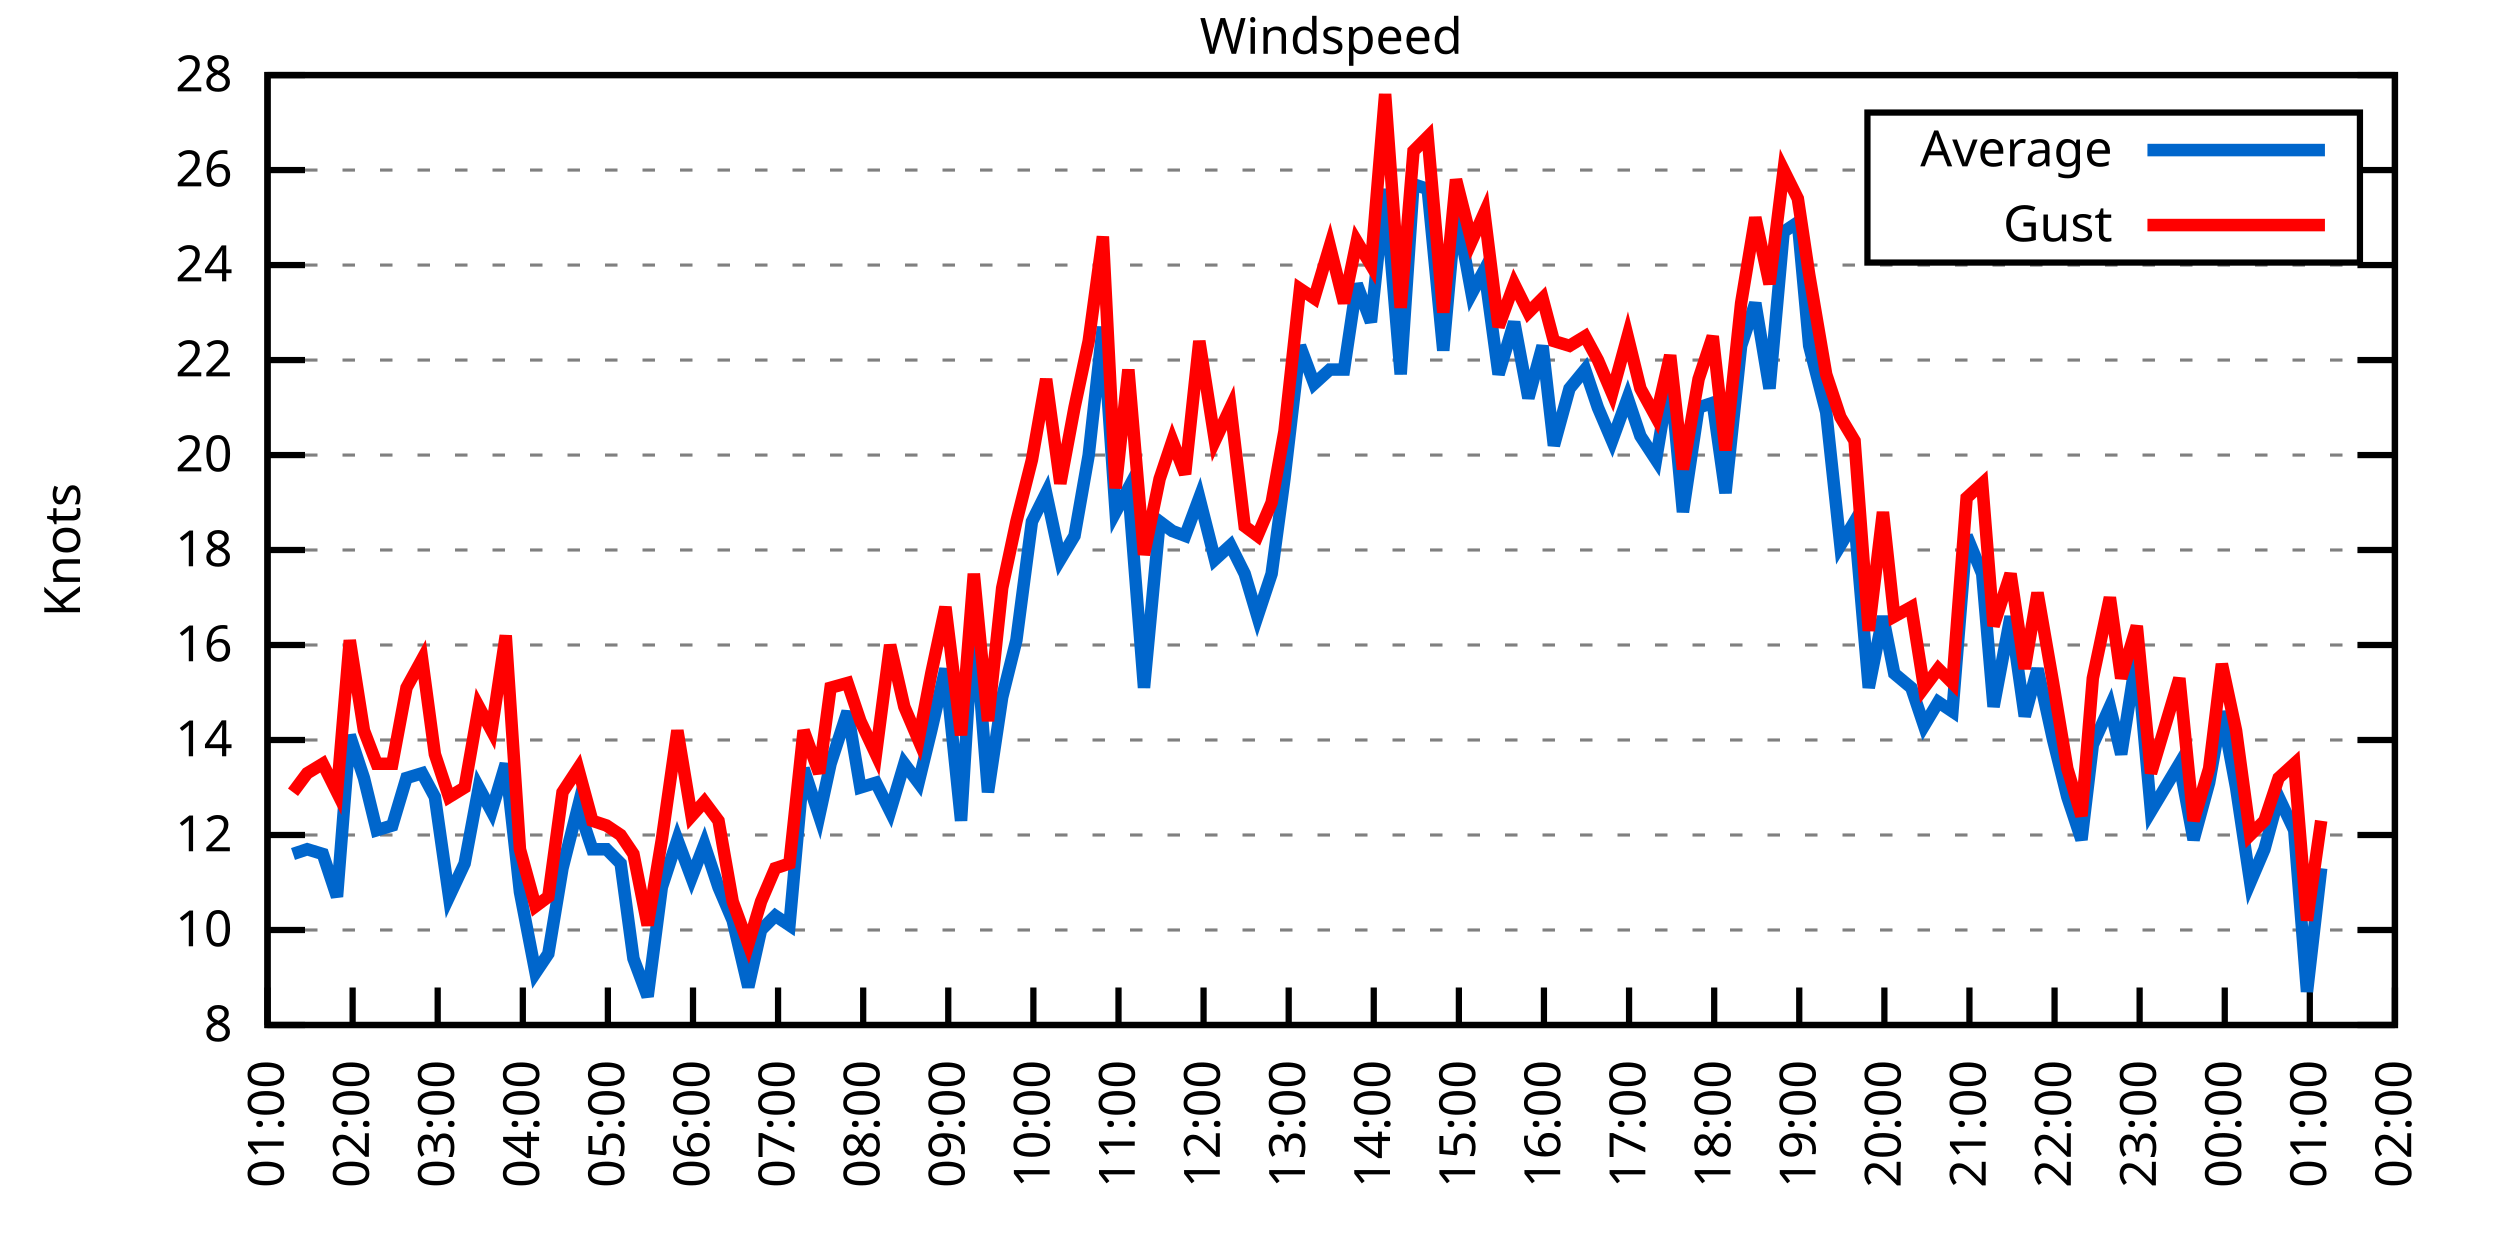
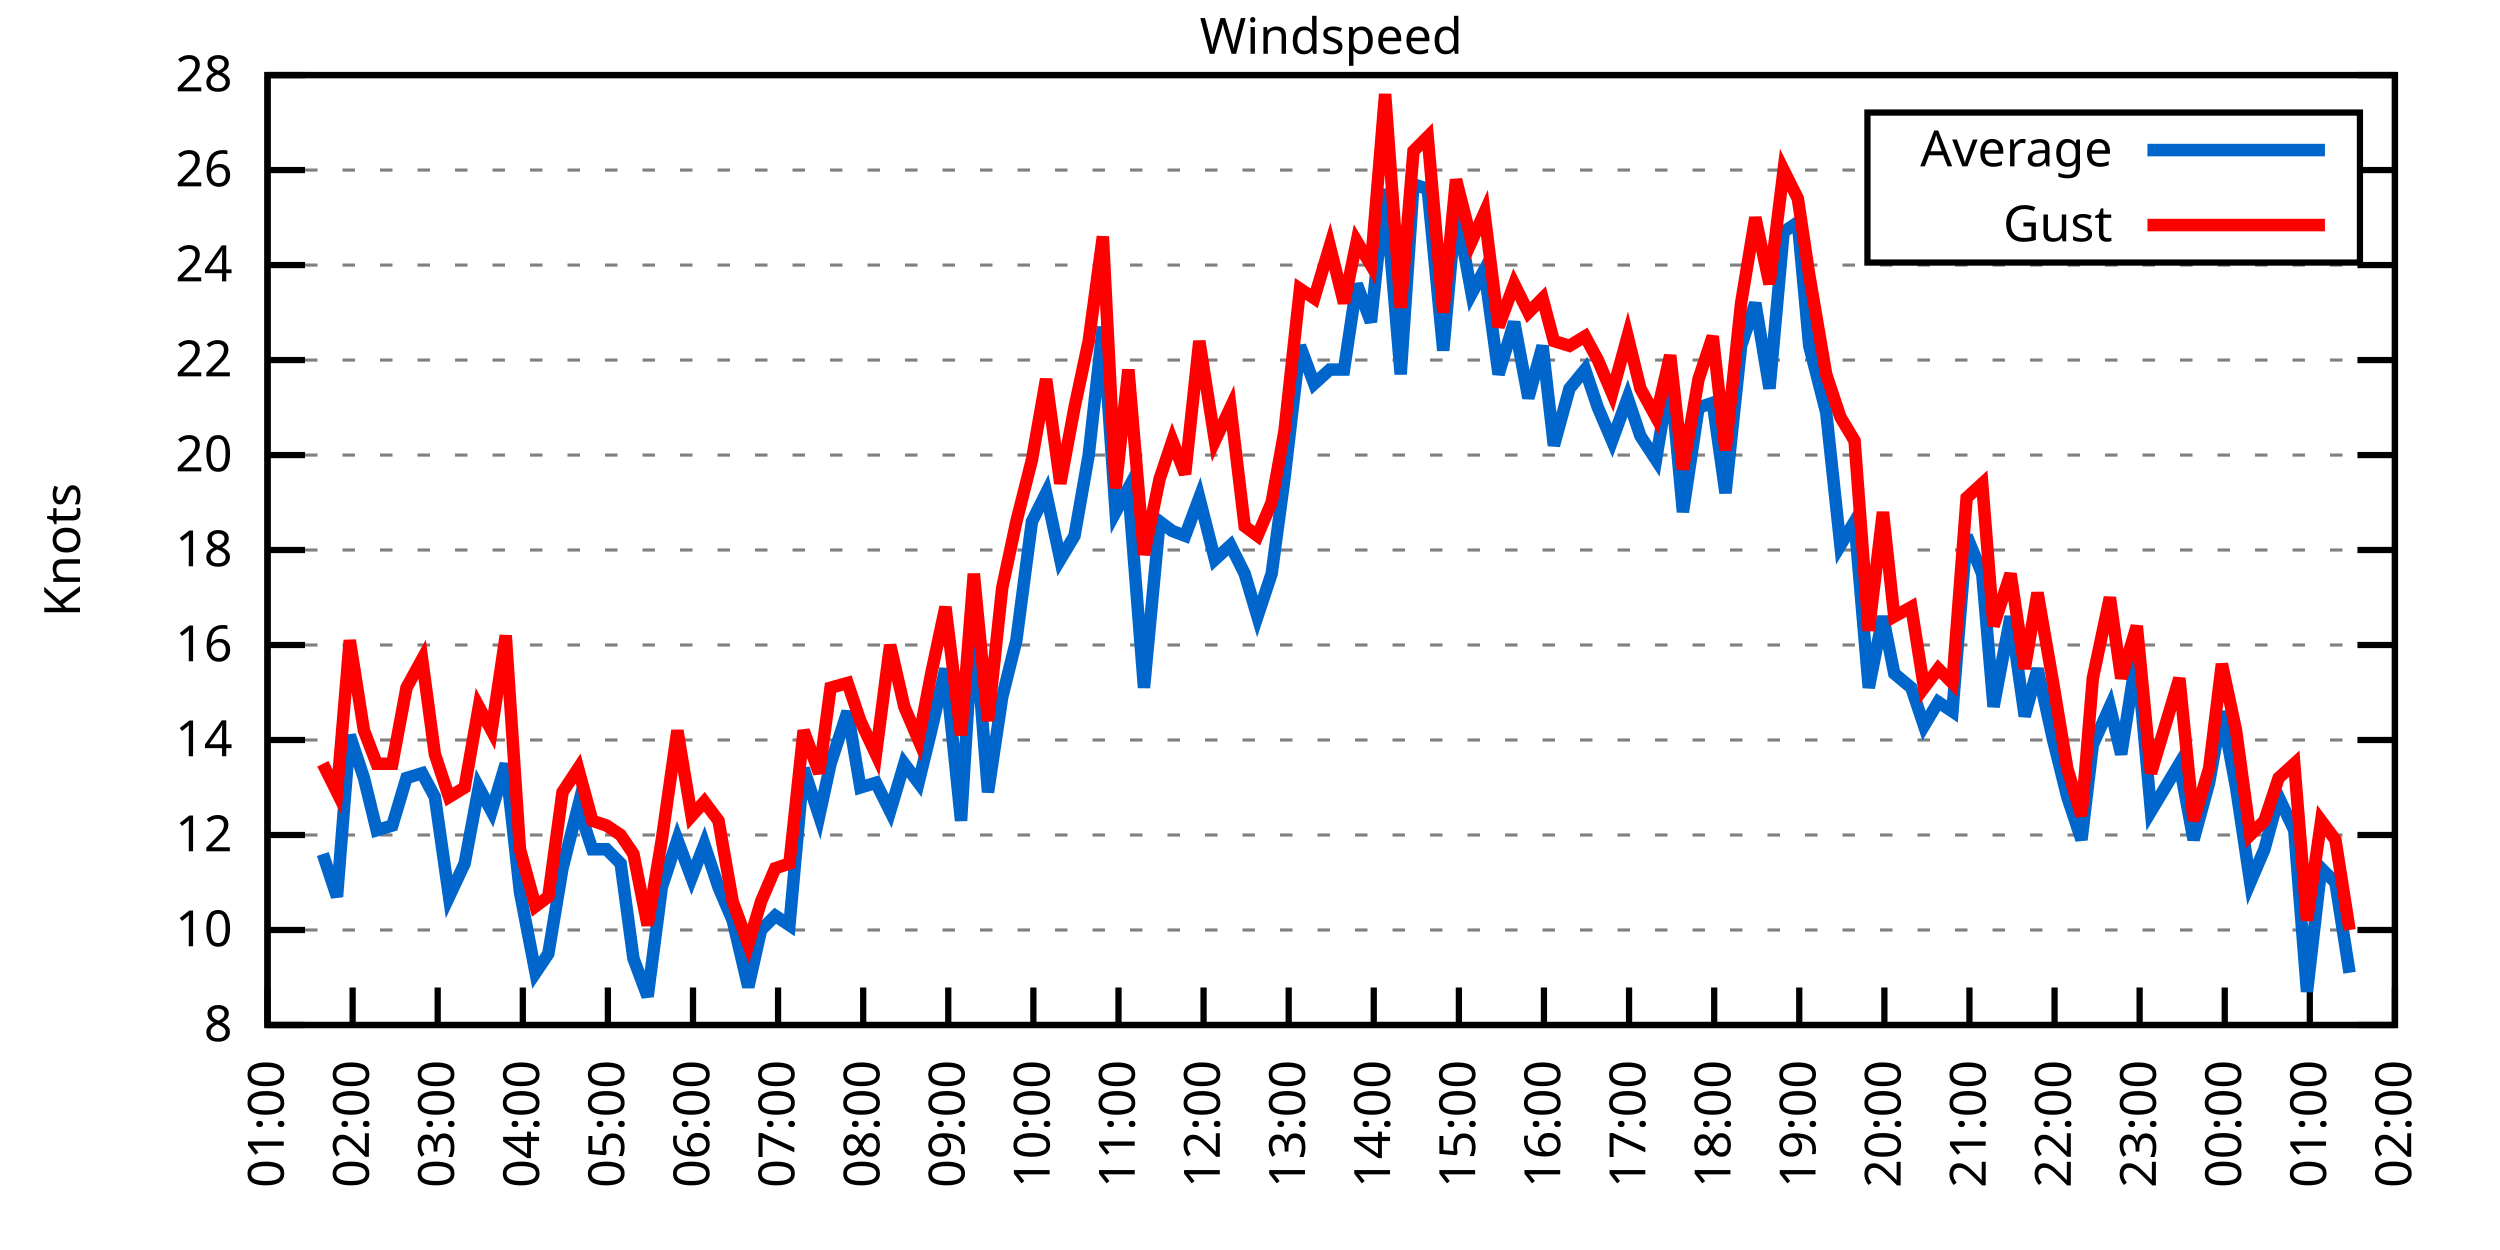
<svg xmlns="http://www.w3.org/2000/svg" xmlns:xlink="http://www.w3.org/1999/xlink" width="400" height="200" viewBox="0 0 400 200">
  <g id="gnuplot_canvas">
    <rect x="0" y="0" width="400" height="200" fill="none" />
    <defs>
      <circle id="gpDot" r="0.5" stroke-width="0.5" stroke="currentColor" />
      <path id="gpPt0" stroke-width="0.333" stroke="currentColor" d="M-1,0 h2 M0,-1 v2" />
      <path id="gpPt1" stroke-width="0.333" stroke="currentColor" d="M-1,-1 L1,1 M1,-1 L-1,1" />
      <path id="gpPt2" stroke-width="0.333" stroke="currentColor" d="M-1,0 L1,0 M0,-1 L0,1 M-1,-1 L1,1 M-1,1 L1,-1" />
      <rect id="gpPt3" stroke-width="0.333" stroke="currentColor" x="-1" y="-1" width="2" height="2" />
      <rect id="gpPt4" stroke-width="0.333" stroke="currentColor" fill="currentColor" x="-1" y="-1" width="2" height="2" />
      <circle id="gpPt5" stroke-width="0.333" stroke="currentColor" cx="0" cy="0" r="1" />
      <use xlink:href="#gpPt5" id="gpPt6" fill="currentColor" stroke="none" />
      <path id="gpPt7" stroke-width="0.333" stroke="currentColor" d="M0,-1.33 L-1.33,0.67 L1.33,0.67 z" />
      <use xlink:href="#gpPt7" id="gpPt8" fill="currentColor" stroke="none" />
      <use xlink:href="#gpPt7" id="gpPt9" stroke="currentColor" transform="rotate(180)" />
      <use xlink:href="#gpPt9" id="gpPt10" fill="currentColor" stroke="none" />
      <use xlink:href="#gpPt3" id="gpPt11" stroke="currentColor" transform="rotate(45)" />
      <use xlink:href="#gpPt11" id="gpPt12" fill="currentColor" stroke="none" />
      <path id="gpPt13" stroke-width="0.333" stroke="currentColor" d="M0,1.330 L1.265,0.411 L0.782,-1.067 L-0.782,-1.076 L-1.265,0.411 z" />
      <use xlink:href="#gpPt13" id="gpPt14" fill="currentColor" stroke="none" />
      <filter id="textbox" filterUnits="objectBoundingBox" x="0" y="0" height="1" width="1">
        <feFlood flood-color="white" flood-opacity="1" result="bgnd" />
        <feComposite in="SourceGraphic" in2="bgnd" operator="atop" />
      </filter>
      <filter id="greybox" filterUnits="objectBoundingBox" x="0" y="0" height="1" width="1">
        <feFlood flood-color="lightgrey" flood-opacity="1" result="grey" />
        <feComposite in="SourceGraphic" in2="grey" operator="atop" />
      </filter>
    </defs>
    <g fill="none" color="white" stroke="currentColor" stroke-width="1.00" stroke-linecap="butt" stroke-linejoin="miter">
</g>
    <g fill="none" color="black" stroke="currentColor" stroke-width="1.00" stroke-linecap="butt" stroke-linejoin="miter">
      <g stroke="none" shape-rendering="crispEdges">
        <polygon fill="rgb(255, 255, 255)" points="42.80,164.00 383.18,164.00 383.18,12.02 42.80,12.02 " />
      </g>
    </g>
    <g fill="none" color="black" stroke="currentColor" stroke-width="1.00" stroke-linecap="butt" stroke-linejoin="miter">
</g>
    <g fill="none" color="black" stroke="black" stroke-width="0.50" stroke-linecap="butt" stroke-linejoin="miter">
</g>
    <g fill="none" color="gray" stroke="currentColor" stroke-width="0.50" stroke-linecap="butt" stroke-linejoin="miter">
      <path stroke="gray" stroke-dasharray="2,4" class="gridline" d="M42.80,164.00 L383.19,164.00  " />
    </g>
    <g fill="none" color="gray" stroke="gray" stroke-width="1.00" stroke-linecap="butt" stroke-linejoin="miter">
</g>
    <g fill="none" color="black" stroke="currentColor" stroke-width="1.00" stroke-linecap="butt" stroke-linejoin="miter">
      <path stroke="black" d="M42.80,164.00 L48.80,164.00 M383.19,164.00 L377.19,164.00  " />
      <g transform="translate(37.20,166.60)" stroke="none" fill="black" font-family="Sans" font-size="8.00" text-anchor="end">
        <text>
          <tspan font-family="Sans"> 8</tspan>
        </text>
      </g>
    </g>
    <g fill="none" color="black" stroke="currentColor" stroke-width="1.00" stroke-linecap="butt" stroke-linejoin="miter">
</g>
    <g fill="none" color="black" stroke="black" stroke-width="0.50" stroke-linecap="butt" stroke-linejoin="miter">
</g>
    <g fill="none" color="gray" stroke="currentColor" stroke-width="0.50" stroke-linecap="butt" stroke-linejoin="miter">
      <path stroke="gray" stroke-dasharray="2,4" class="gridline" d="M42.80,148.80 L383.19,148.80  " />
    </g>
    <g fill="none" color="gray" stroke="gray" stroke-width="1.00" stroke-linecap="butt" stroke-linejoin="miter">
</g>
    <g fill="none" color="black" stroke="currentColor" stroke-width="1.00" stroke-linecap="butt" stroke-linejoin="miter">
      <path stroke="black" d="M42.80,148.80 L48.80,148.80 M383.19,148.80 L377.19,148.80  " />
      <g transform="translate(37.20,151.40)" stroke="none" fill="black" font-family="Sans" font-size="8.00" text-anchor="end">
        <text>
          <tspan font-family="Sans"> 10</tspan>
        </text>
      </g>
    </g>
    <g fill="none" color="black" stroke="currentColor" stroke-width="1.00" stroke-linecap="butt" stroke-linejoin="miter">
</g>
    <g fill="none" color="black" stroke="black" stroke-width="0.50" stroke-linecap="butt" stroke-linejoin="miter">
</g>
    <g fill="none" color="gray" stroke="currentColor" stroke-width="0.50" stroke-linecap="butt" stroke-linejoin="miter">
      <path stroke="gray" stroke-dasharray="2,4" class="gridline" d="M42.80,133.60 L383.19,133.60  " />
    </g>
    <g fill="none" color="gray" stroke="gray" stroke-width="1.00" stroke-linecap="butt" stroke-linejoin="miter">
</g>
    <g fill="none" color="black" stroke="currentColor" stroke-width="1.00" stroke-linecap="butt" stroke-linejoin="miter">
      <path stroke="black" d="M42.80,133.60 L48.80,133.60 M383.19,133.60 L377.19,133.60  " />
      <g transform="translate(37.20,136.20)" stroke="none" fill="black" font-family="Sans" font-size="8.00" text-anchor="end">
        <text>
          <tspan font-family="Sans"> 12</tspan>
        </text>
      </g>
    </g>
    <g fill="none" color="black" stroke="currentColor" stroke-width="1.00" stroke-linecap="butt" stroke-linejoin="miter">
</g>
    <g fill="none" color="black" stroke="black" stroke-width="0.50" stroke-linecap="butt" stroke-linejoin="miter">
</g>
    <g fill="none" color="gray" stroke="currentColor" stroke-width="0.50" stroke-linecap="butt" stroke-linejoin="miter">
      <path stroke="gray" stroke-dasharray="2,4" class="gridline" d="M42.80,118.40 L383.19,118.40  " />
    </g>
    <g fill="none" color="gray" stroke="gray" stroke-width="1.00" stroke-linecap="butt" stroke-linejoin="miter">
</g>
    <g fill="none" color="black" stroke="currentColor" stroke-width="1.00" stroke-linecap="butt" stroke-linejoin="miter">
      <path stroke="black" d="M42.80,118.40 L48.80,118.40 M383.19,118.40 L377.19,118.40  " />
      <g transform="translate(37.20,121.00)" stroke="none" fill="black" font-family="Sans" font-size="8.00" text-anchor="end">
        <text>
          <tspan font-family="Sans"> 14</tspan>
        </text>
      </g>
    </g>
    <g fill="none" color="black" stroke="currentColor" stroke-width="1.00" stroke-linecap="butt" stroke-linejoin="miter">
</g>
    <g fill="none" color="black" stroke="black" stroke-width="0.50" stroke-linecap="butt" stroke-linejoin="miter">
</g>
    <g fill="none" color="gray" stroke="currentColor" stroke-width="0.50" stroke-linecap="butt" stroke-linejoin="miter">
      <path stroke="gray" stroke-dasharray="2,4" class="gridline" d="M42.80,103.20 L383.19,103.20  " />
    </g>
    <g fill="none" color="gray" stroke="gray" stroke-width="1.00" stroke-linecap="butt" stroke-linejoin="miter">
</g>
    <g fill="none" color="black" stroke="currentColor" stroke-width="1.00" stroke-linecap="butt" stroke-linejoin="miter">
      <path stroke="black" d="M42.80,103.20 L48.80,103.20 M383.19,103.20 L377.19,103.20  " />
      <g transform="translate(37.20,105.80)" stroke="none" fill="black" font-family="Sans" font-size="8.00" text-anchor="end">
        <text>
          <tspan font-family="Sans"> 16</tspan>
        </text>
      </g>
    </g>
    <g fill="none" color="black" stroke="currentColor" stroke-width="1.00" stroke-linecap="butt" stroke-linejoin="miter">
</g>
    <g fill="none" color="black" stroke="black" stroke-width="0.50" stroke-linecap="butt" stroke-linejoin="miter">
</g>
    <g fill="none" color="gray" stroke="currentColor" stroke-width="0.50" stroke-linecap="butt" stroke-linejoin="miter">
      <path stroke="gray" stroke-dasharray="2,4" class="gridline" d="M42.80,88.00 L383.19,88.00  " />
    </g>
    <g fill="none" color="gray" stroke="gray" stroke-width="1.00" stroke-linecap="butt" stroke-linejoin="miter">
</g>
    <g fill="none" color="black" stroke="currentColor" stroke-width="1.00" stroke-linecap="butt" stroke-linejoin="miter">
      <path stroke="black" d="M42.80,88.00 L48.80,88.00 M383.19,88.00 L377.19,88.00  " />
      <g transform="translate(37.20,90.60)" stroke="none" fill="black" font-family="Sans" font-size="8.00" text-anchor="end">
        <text>
          <tspan font-family="Sans"> 18</tspan>
        </text>
      </g>
    </g>
    <g fill="none" color="black" stroke="currentColor" stroke-width="1.00" stroke-linecap="butt" stroke-linejoin="miter">
</g>
    <g fill="none" color="black" stroke="black" stroke-width="0.50" stroke-linecap="butt" stroke-linejoin="miter">
</g>
    <g fill="none" color="gray" stroke="currentColor" stroke-width="0.50" stroke-linecap="butt" stroke-linejoin="miter">
      <path stroke="gray" stroke-dasharray="2,4" class="gridline" d="M42.80,72.81 L383.19,72.81  " />
    </g>
    <g fill="none" color="gray" stroke="gray" stroke-width="1.00" stroke-linecap="butt" stroke-linejoin="miter">
</g>
    <g fill="none" color="black" stroke="currentColor" stroke-width="1.00" stroke-linecap="butt" stroke-linejoin="miter">
      <path stroke="black" d="M42.80,72.81 L48.80,72.81 M383.19,72.81 L377.19,72.81  " />
      <g transform="translate(37.20,75.41)" stroke="none" fill="black" font-family="Sans" font-size="8.00" text-anchor="end">
        <text>
          <tspan font-family="Sans"> 20</tspan>
        </text>
      </g>
    </g>
    <g fill="none" color="black" stroke="currentColor" stroke-width="1.00" stroke-linecap="butt" stroke-linejoin="miter">
</g>
    <g fill="none" color="black" stroke="black" stroke-width="0.50" stroke-linecap="butt" stroke-linejoin="miter">
</g>
    <g fill="none" color="gray" stroke="currentColor" stroke-width="0.50" stroke-linecap="butt" stroke-linejoin="miter">
      <path stroke="gray" stroke-dasharray="2,4" class="gridline" d="M42.80,57.61 L383.19,57.61  " />
    </g>
    <g fill="none" color="gray" stroke="gray" stroke-width="1.00" stroke-linecap="butt" stroke-linejoin="miter">
</g>
    <g fill="none" color="black" stroke="currentColor" stroke-width="1.00" stroke-linecap="butt" stroke-linejoin="miter">
      <path stroke="black" d="M42.80,57.61 L48.80,57.61 M383.19,57.61 L377.19,57.61  " />
      <g transform="translate(37.20,60.21)" stroke="none" fill="black" font-family="Sans" font-size="8.00" text-anchor="end">
        <text>
          <tspan font-family="Sans"> 22</tspan>
        </text>
      </g>
    </g>
    <g fill="none" color="black" stroke="currentColor" stroke-width="1.00" stroke-linecap="butt" stroke-linejoin="miter">
</g>
    <g fill="none" color="black" stroke="black" stroke-width="0.50" stroke-linecap="butt" stroke-linejoin="miter">
</g>
    <g fill="none" color="gray" stroke="currentColor" stroke-width="0.50" stroke-linecap="butt" stroke-linejoin="miter">
      <path stroke="gray" stroke-dasharray="2,4" class="gridline" d="M42.80,42.41 L383.19,42.41  " />
    </g>
    <g fill="none" color="gray" stroke="gray" stroke-width="1.00" stroke-linecap="butt" stroke-linejoin="miter">
</g>
    <g fill="none" color="black" stroke="currentColor" stroke-width="1.00" stroke-linecap="butt" stroke-linejoin="miter">
      <path stroke="black" d="M42.80,42.41 L48.80,42.41 M383.19,42.41 L377.19,42.41  " />
      <g transform="translate(37.20,45.01)" stroke="none" fill="black" font-family="Sans" font-size="8.00" text-anchor="end">
        <text>
          <tspan font-family="Sans"> 24</tspan>
        </text>
      </g>
    </g>
    <g fill="none" color="black" stroke="currentColor" stroke-width="1.00" stroke-linecap="butt" stroke-linejoin="miter">
</g>
    <g fill="none" color="black" stroke="black" stroke-width="0.50" stroke-linecap="butt" stroke-linejoin="miter">
</g>
    <g fill="none" color="gray" stroke="currentColor" stroke-width="0.50" stroke-linecap="butt" stroke-linejoin="miter">
      <path stroke="gray" stroke-dasharray="2,4" class="gridline" d="M42.80,27.21 L298.79,27.21 M377.59,27.21 L383.19,27.21  " />
    </g>
    <g fill="none" color="gray" stroke="gray" stroke-width="1.00" stroke-linecap="butt" stroke-linejoin="miter">
</g>
    <g fill="none" color="black" stroke="currentColor" stroke-width="1.00" stroke-linecap="butt" stroke-linejoin="miter">
      <path stroke="black" d="M42.80,27.21 L48.80,27.21 M383.19,27.21 L377.19,27.21  " />
      <g transform="translate(37.20,29.81)" stroke="none" fill="black" font-family="Sans" font-size="8.00" text-anchor="end">
        <text>
          <tspan font-family="Sans"> 26</tspan>
        </text>
      </g>
    </g>
    <g fill="none" color="black" stroke="currentColor" stroke-width="1.00" stroke-linecap="butt" stroke-linejoin="miter">
</g>
    <g fill="none" color="black" stroke="black" stroke-width="0.50" stroke-linecap="butt" stroke-linejoin="miter">
</g>
    <g fill="none" color="gray" stroke="currentColor" stroke-width="0.50" stroke-linecap="butt" stroke-linejoin="miter">
      <path stroke="gray" stroke-dasharray="2,4" class="gridline" d="M42.80,12.01 L383.19,12.01  " />
    </g>
    <g fill="none" color="gray" stroke="gray" stroke-width="1.00" stroke-linecap="butt" stroke-linejoin="miter">
</g>
    <g fill="none" color="black" stroke="currentColor" stroke-width="1.00" stroke-linecap="butt" stroke-linejoin="miter">
      <path stroke="black" d="M42.80,12.01 L48.80,12.01 M383.19,12.01 L377.19,12.01  " />
      <g transform="translate(37.20,14.61)" stroke="none" fill="black" font-family="Sans" font-size="8.00" text-anchor="end">
        <text>
          <tspan font-family="Sans"> 28</tspan>
        </text>
      </g>
    </g>
    <g fill="none" color="black" stroke="currentColor" stroke-width="1.00" stroke-linecap="butt" stroke-linejoin="miter">
      <path stroke="black" d="M42.80,164.00 L42.80,158.00  " />
      <g transform="translate(45.40,169.60) rotate(270.00)" stroke="none" fill="black" font-family="Sans" font-size="8.00" text-anchor="end">
        <text>
          <tspan font-family="Sans">01:00</tspan>
        </text>
      </g>
    </g>
    <g fill="none" color="black" stroke="currentColor" stroke-width="1.00" stroke-linecap="butt" stroke-linejoin="miter">
      <path stroke="black" d="M56.42,164.00 L56.42,158.00  " />
      <g transform="translate(59.02,169.60) rotate(270.00)" stroke="none" fill="black" font-family="Sans" font-size="8.00" text-anchor="end">
        <text>
          <tspan font-family="Sans">02:00</tspan>
        </text>
      </g>
    </g>
    <g fill="none" color="black" stroke="currentColor" stroke-width="1.00" stroke-linecap="butt" stroke-linejoin="miter">
      <path stroke="black" d="M70.03,164.00 L70.03,158.00  " />
      <g transform="translate(72.63,169.60) rotate(270.00)" stroke="none" fill="black" font-family="Sans" font-size="8.00" text-anchor="end">
        <text>
          <tspan font-family="Sans">03:00</tspan>
        </text>
      </g>
    </g>
    <g fill="none" color="black" stroke="currentColor" stroke-width="1.00" stroke-linecap="butt" stroke-linejoin="miter">
      <path stroke="black" d="M83.65,164.00 L83.65,158.00  " />
      <g transform="translate(86.25,169.60) rotate(270.00)" stroke="none" fill="black" font-family="Sans" font-size="8.00" text-anchor="end">
        <text>
          <tspan font-family="Sans">04:00</tspan>
        </text>
      </g>
    </g>
    <g fill="none" color="black" stroke="currentColor" stroke-width="1.00" stroke-linecap="butt" stroke-linejoin="miter">
      <path stroke="black" d="M97.26,164.00 L97.26,158.00  " />
      <g transform="translate(99.86,169.60) rotate(270.00)" stroke="none" fill="black" font-family="Sans" font-size="8.00" text-anchor="end">
        <text>
          <tspan font-family="Sans">05:00</tspan>
        </text>
      </g>
    </g>
    <g fill="none" color="black" stroke="currentColor" stroke-width="1.00" stroke-linecap="butt" stroke-linejoin="miter">
      <path stroke="black" d="M110.88,164.00 L110.88,158.00  " />
      <g transform="translate(113.48,169.60) rotate(270.00)" stroke="none" fill="black" font-family="Sans" font-size="8.00" text-anchor="end">
        <text>
          <tspan font-family="Sans">06:00</tspan>
        </text>
      </g>
    </g>
    <g fill="none" color="black" stroke="currentColor" stroke-width="1.00" stroke-linecap="butt" stroke-linejoin="miter">
      <path stroke="black" d="M124.49,164.00 L124.49,158.00  " />
      <g transform="translate(127.09,169.60) rotate(270.00)" stroke="none" fill="black" font-family="Sans" font-size="8.00" text-anchor="end">
        <text>
          <tspan font-family="Sans">07:00</tspan>
        </text>
      </g>
    </g>
    <g fill="none" color="black" stroke="currentColor" stroke-width="1.00" stroke-linecap="butt" stroke-linejoin="miter">
      <path stroke="black" d="M138.11,164.00 L138.11,158.00  " />
      <g transform="translate(140.71,169.60) rotate(270.00)" stroke="none" fill="black" font-family="Sans" font-size="8.00" text-anchor="end">
        <text>
          <tspan font-family="Sans">08:00</tspan>
        </text>
      </g>
    </g>
    <g fill="none" color="black" stroke="currentColor" stroke-width="1.00" stroke-linecap="butt" stroke-linejoin="miter">
      <path stroke="black" d="M151.72,164.00 L151.72,158.00  " />
      <g transform="translate(154.32,169.60) rotate(270.00)" stroke="none" fill="black" font-family="Sans" font-size="8.00" text-anchor="end">
        <text>
          <tspan font-family="Sans">09:00</tspan>
        </text>
      </g>
    </g>
    <g fill="none" color="black" stroke="currentColor" stroke-width="1.00" stroke-linecap="butt" stroke-linejoin="miter">
      <path stroke="black" d="M165.34,164.00 L165.34,158.00  " />
      <g transform="translate(167.94,169.60) rotate(270.00)" stroke="none" fill="black" font-family="Sans" font-size="8.00" text-anchor="end">
        <text>
          <tspan font-family="Sans">10:00</tspan>
        </text>
      </g>
    </g>
    <g fill="none" color="black" stroke="currentColor" stroke-width="1.00" stroke-linecap="butt" stroke-linejoin="miter">
      <path stroke="black" d="M178.96,164.00 L178.96,158.00  " />
      <g transform="translate(181.56,169.60) rotate(270.00)" stroke="none" fill="black" font-family="Sans" font-size="8.00" text-anchor="end">
        <text>
          <tspan font-family="Sans">11:00</tspan>
        </text>
      </g>
    </g>
    <g fill="none" color="black" stroke="currentColor" stroke-width="1.00" stroke-linecap="butt" stroke-linejoin="miter">
      <path stroke="black" d="M192.57,164.00 L192.57,158.00  " />
      <g transform="translate(195.17,169.60) rotate(270.00)" stroke="none" fill="black" font-family="Sans" font-size="8.00" text-anchor="end">
        <text>
          <tspan font-family="Sans">12:00</tspan>
        </text>
      </g>
    </g>
    <g fill="none" color="black" stroke="currentColor" stroke-width="1.00" stroke-linecap="butt" stroke-linejoin="miter">
      <path stroke="black" d="M206.19,164.00 L206.19,158.00  " />
      <g transform="translate(208.79,169.60) rotate(270.00)" stroke="none" fill="black" font-family="Sans" font-size="8.00" text-anchor="end">
        <text>
          <tspan font-family="Sans">13:00</tspan>
        </text>
      </g>
    </g>
    <g fill="none" color="black" stroke="currentColor" stroke-width="1.00" stroke-linecap="butt" stroke-linejoin="miter">
      <path stroke="black" d="M219.80,164.00 L219.80,158.00  " />
      <g transform="translate(222.40,169.60) rotate(270.00)" stroke="none" fill="black" font-family="Sans" font-size="8.00" text-anchor="end">
        <text>
          <tspan font-family="Sans">14:00</tspan>
        </text>
      </g>
    </g>
    <g fill="none" color="black" stroke="currentColor" stroke-width="1.00" stroke-linecap="butt" stroke-linejoin="miter">
      <path stroke="black" d="M233.42,164.00 L233.42,158.00  " />
      <g transform="translate(236.02,169.60) rotate(270.00)" stroke="none" fill="black" font-family="Sans" font-size="8.00" text-anchor="end">
        <text>
          <tspan font-family="Sans">15:00</tspan>
        </text>
      </g>
    </g>
    <g fill="none" color="black" stroke="currentColor" stroke-width="1.00" stroke-linecap="butt" stroke-linejoin="miter">
      <path stroke="black" d="M247.03,164.00 L247.03,158.00  " />
      <g transform="translate(249.63,169.60) rotate(270.00)" stroke="none" fill="black" font-family="Sans" font-size="8.00" text-anchor="end">
        <text>
          <tspan font-family="Sans">16:00</tspan>
        </text>
      </g>
    </g>
    <g fill="none" color="black" stroke="currentColor" stroke-width="1.00" stroke-linecap="butt" stroke-linejoin="miter">
      <path stroke="black" d="M260.65,164.00 L260.65,158.00  " />
      <g transform="translate(263.25,169.60) rotate(270.00)" stroke="none" fill="black" font-family="Sans" font-size="8.00" text-anchor="end">
        <text>
          <tspan font-family="Sans">17:00</tspan>
        </text>
      </g>
    </g>
    <g fill="none" color="black" stroke="currentColor" stroke-width="1.00" stroke-linecap="butt" stroke-linejoin="miter">
      <path stroke="black" d="M274.27,164.00 L274.27,158.00  " />
      <g transform="translate(276.87,169.60) rotate(270.00)" stroke="none" fill="black" font-family="Sans" font-size="8.00" text-anchor="end">
        <text>
          <tspan font-family="Sans">18:00</tspan>
        </text>
      </g>
    </g>
    <g fill="none" color="black" stroke="currentColor" stroke-width="1.00" stroke-linecap="butt" stroke-linejoin="miter">
      <path stroke="black" d="M287.88,164.00 L287.88,158.00  " />
      <g transform="translate(290.48,169.60) rotate(270.00)" stroke="none" fill="black" font-family="Sans" font-size="8.00" text-anchor="end">
        <text>
          <tspan font-family="Sans">19:00</tspan>
        </text>
      </g>
    </g>
    <g fill="none" color="black" stroke="currentColor" stroke-width="1.00" stroke-linecap="butt" stroke-linejoin="miter">
      <path stroke="black" d="M301.50,164.00 L301.50,158.00  " />
      <g transform="translate(304.10,169.60) rotate(270.00)" stroke="none" fill="black" font-family="Sans" font-size="8.00" text-anchor="end">
        <text>
          <tspan font-family="Sans">20:00</tspan>
        </text>
      </g>
    </g>
    <g fill="none" color="black" stroke="currentColor" stroke-width="1.00" stroke-linecap="butt" stroke-linejoin="miter">
      <path stroke="black" d="M315.11,164.00 L315.11,158.00  " />
      <g transform="translate(317.71,169.60) rotate(270.00)" stroke="none" fill="black" font-family="Sans" font-size="8.00" text-anchor="end">
        <text>
          <tspan font-family="Sans">21:00</tspan>
        </text>
      </g>
    </g>
    <g fill="none" color="black" stroke="currentColor" stroke-width="1.00" stroke-linecap="butt" stroke-linejoin="miter">
      <path stroke="black" d="M328.73,164.00 L328.73,158.00  " />
      <g transform="translate(331.33,169.60) rotate(270.00)" stroke="none" fill="black" font-family="Sans" font-size="8.00" text-anchor="end">
        <text>
          <tspan font-family="Sans">22:00</tspan>
        </text>
      </g>
    </g>
    <g fill="none" color="black" stroke="currentColor" stroke-width="1.00" stroke-linecap="butt" stroke-linejoin="miter">
      <path stroke="black" d="M342.34,164.00 L342.34,158.00  " />
      <g transform="translate(344.94,169.60) rotate(270.00)" stroke="none" fill="black" font-family="Sans" font-size="8.00" text-anchor="end">
        <text>
          <tspan font-family="Sans">23:00</tspan>
        </text>
      </g>
    </g>
    <g fill="none" color="black" stroke="currentColor" stroke-width="1.00" stroke-linecap="butt" stroke-linejoin="miter">
      <path stroke="black" d="M355.96,164.00 L355.96,158.00  " />
      <g transform="translate(358.56,169.60) rotate(270.00)" stroke="none" fill="black" font-family="Sans" font-size="8.00" text-anchor="end">
        <text>
          <tspan font-family="Sans">00:00</tspan>
        </text>
      </g>
    </g>
    <g fill="none" color="black" stroke="currentColor" stroke-width="1.00" stroke-linecap="butt" stroke-linejoin="miter">
      <path stroke="black" d="M369.57,164.00 L369.57,158.00  " />
      <g transform="translate(372.17,169.60) rotate(270.00)" stroke="none" fill="black" font-family="Sans" font-size="8.00" text-anchor="end">
        <text>
          <tspan font-family="Sans">01:00</tspan>
        </text>
      </g>
    </g>
    <g fill="none" color="black" stroke="currentColor" stroke-width="1.00" stroke-linecap="butt" stroke-linejoin="miter">
      <path stroke="black" d="M383.19,164.00 L383.19,158.00  " />
      <g transform="translate(385.79,169.60) rotate(270.00)" stroke="none" fill="black" font-family="Sans" font-size="8.00" text-anchor="end">
        <text>
          <tspan font-family="Sans">02:00</tspan>
        </text>
      </g>
    </g>
    <g fill="none" color="black" stroke="currentColor" stroke-width="1.00" stroke-linecap="butt" stroke-linejoin="miter">
</g>
    <g fill="none" color="black" stroke="currentColor" stroke-width="1.00" stroke-linecap="butt" stroke-linejoin="miter">
      <path stroke="black" d="M42.80,12.01 L42.80,164.00 L383.19,164.00 L383.19,12.01 L42.80,12.01 Z  " />
    </g>
    <g fill="none" color="black" stroke="currentColor" stroke-width="1.00" stroke-linecap="butt" stroke-linejoin="miter">
</g>
    <g fill="none" color="black" stroke="currentColor" stroke-width="1.00" stroke-linecap="butt" stroke-linejoin="miter">
      <path stroke="black" d="M298.79,42.01 L298.79,18.01 L377.59,18.01 L377.59,42.01 L298.79,42.01 Z  " />
    </g>
    <g id="Windspeed_plot_1">
      <g fill="none" color="white" stroke="black" stroke-width="2.00" stroke-linecap="butt" stroke-linejoin="miter">
</g>
      <g fill="none" color="black" stroke="currentColor" stroke-width="2.00" stroke-linecap="butt" stroke-linejoin="miter">
        <g transform="translate(337.99,26.61)" stroke="none" fill="black" font-family="Sans" font-size="8.00" text-anchor="end">
          <text>
            <tspan font-family="Sans">Average</tspan>
          </text>
        </g>
      </g>
      <g fill="none" color="black" stroke="currentColor" stroke-width="2.00" stroke-linecap="butt" stroke-linejoin="miter">
-         <path stroke="rgb(  0, 102, 204)" d="M343.59,24.01 L371.99,24.01 M46.88,136.64 L49.15,135.88 L51.65,136.64 L53.92,143.48 L55.96,117.64 L58.23,124.48   L60.27,132.84 L62.77,132.08 L65.04,124.48 L67.54,123.72 L69.58,127.52 L71.85,143.48 L74.34,138.16 L76.61,126.00   L78.65,129.80 L80.92,122.20 L83.19,142.72 L85.69,155.64 L87.73,152.60 L90.00,138.92 L92.50,129.04 L94.77,135.88   L97.04,135.88 L99.30,138.16 L101.35,153.36 L103.62,159.44 L105.89,141.96 L108.38,134.36 L110.65,140.44 L112.69,135.12   L114.96,141.96 L117.23,147.28 L119.73,157.92 L121.77,148.80 L124.04,146.52 L126.31,148.04 L128.58,122.96 L131.07,130.56   L132.89,122.20 L135.61,113.84 L137.66,126.00 L140.15,125.24 L142.42,129.80 L144.69,122.20 L146.96,125.24 L149.00,116.88   L151.27,107.00 L153.77,131.32 L155.81,97.88 L158.08,126.76 L160.35,111.56 L162.62,102.44 L165.11,83.45 L167.38,78.89   L169.65,89.52 L171.92,85.73 L174.19,72.81 L176.46,52.29 L178.50,81.93 L180.54,78.13 L183.04,110.04 L185.54,83.45   L187.58,84.97 L189.62,85.73 L191.89,79.65 L194.39,89.52 L196.88,87.25 L199.15,91.80 L201.19,98.64 L203.46,91.80   L205.51,76.61 L208.00,55.33 L210.27,61.41 L212.77,59.13 L215.04,59.13 L217.08,45.45 L219.35,51.53 L221.62,30.25   L224.11,59.89 L226.16,29.49 L228.43,30.25 L230.92,56.09 L232.96,33.29 L235.46,46.97 L237.50,43.17 L239.77,59.89   L242.27,51.53 L244.54,63.69 L246.81,55.33 L248.62,71.29 L251.12,62.17 L253.61,59.13 L255.66,65.21 L257.93,70.53   L260.42,63.69 L262.47,69.77 L264.96,73.57 L267.23,59.89 L269.27,81.93 L271.77,65.21 L274.04,64.45 L276.08,78.89   L278.58,55.33 L280.85,48.49 L283.12,62.17 L285.38,37.09 L287.65,35.57 L289.47,55.33 L292.19,65.97 L294.46,87.25   L296.73,83.45 L299.00,110.04 L301.27,98.64 L303.08,107.76 L305.81,110.04 L307.85,116.12 L310.12,112.32 L312.39,113.84   L314.66,85.73 L317.15,91.80 L318.97,113.08 L321.69,98.64 L323.96,114.60 L326.00,107.00 L328.50,118.40 L330.77,127.52   L333.04,134.36 L334.85,119.16 L337.58,113.08 L339.39,120.68 L341.89,104.72 L344.16,129.80 L348.70,122.20 L350.97,134.36   L353.46,125.24 L355.50,113.84 L357.77,126.00 L360.04,141.20 L362.31,135.88 L364.58,127.52 L367.08,132.84 L369.12,158.68   L371.39,138.92  " />
+         <path stroke="rgb(  0, 102, 204)" d="M343.59,24.01 L371.99,24.01 M51.65,136.64 L53.92,143.48 L55.96,117.64 L58.23,124.48 L60.27,132.84 L62.77,132.08   L65.04,124.48 L67.54,123.72 L69.58,127.52 L71.85,143.48 L74.34,138.16 L76.61,126.00 L78.65,129.80 L80.92,122.20   L83.19,142.72 L85.69,155.64 L87.73,152.60 L90.00,138.92 L92.50,129.04 L94.77,135.88 L97.04,135.88 L99.30,138.16   L101.35,153.36 L103.62,159.44 L105.89,141.96 L108.38,134.36 L110.65,140.44 L112.69,135.12 L114.96,141.96 L117.23,147.28   L119.73,157.92 L121.77,148.80 L124.04,146.52 L126.31,148.04 L128.58,122.96 L131.07,130.56 L132.89,122.20 L135.61,113.84   L137.66,126.00 L140.15,125.24 L142.42,129.80 L144.69,122.20 L146.96,125.24 L149.00,116.88 L151.27,107.00 L153.77,131.32   L155.81,97.88 L158.08,126.76 L160.35,111.56 L162.62,102.44 L165.11,83.45 L167.38,78.89 L169.65,89.52 L171.92,85.73   L174.19,72.81 L176.46,52.29 L178.50,81.93 L180.54,78.13 L183.04,110.04 L185.54,83.45 L187.58,84.97 L189.62,85.73   L191.89,79.65 L194.39,89.52 L196.88,87.25 L199.15,91.80 L201.19,98.64 L203.46,91.80 L205.51,76.61 L208.00,55.33   L210.27,61.41 L212.77,59.13 L215.04,59.13 L217.08,45.45 L219.35,51.53 L221.62,30.25 L224.11,59.89 L226.16,29.49   L228.43,30.25 L230.92,56.09 L232.96,33.29 L235.46,46.97 L237.50,43.17 L239.77,59.89 L242.27,51.53 L244.54,63.69   L246.81,55.33 L248.62,71.29 L251.12,62.17 L253.61,59.13 L255.66,65.21 L257.93,70.53 L260.42,63.69 L262.47,69.77   L264.96,73.57 L267.23,59.89 L269.27,81.93 L271.77,65.21 L274.04,64.45 L276.08,78.89 L278.58,55.33 L280.85,48.49   L283.12,62.17 L285.38,37.09 L287.65,35.57 L289.47,55.33 L292.19,65.97 L294.46,87.25 L296.73,83.45 L299.00,110.04   L301.27,98.64 L303.08,107.76 L305.81,110.04 L307.85,116.12 L310.12,112.32 L312.39,113.84 L314.66,85.73 L317.15,91.80   L318.97,113.08 L321.69,98.64 L323.96,114.60 L326.00,107.00 L328.50,118.40 L330.77,127.52 L333.04,134.36 L334.85,119.16   L337.58,113.08 L339.39,120.68 L341.89,104.72 L344.16,129.80 L348.70,122.20 L350.97,134.36 L353.46,125.24 L355.50,113.84   L357.77,126.00 L360.04,141.20 L362.31,135.88 L364.58,127.52 L367.08,132.84 L369.12,158.68 L371.39,138.92 L373.66,141.20   L375.93,155.64  " />
      </g>
    </g>
    <g id="Windspeed_plot_2">
      <g fill="none" color="black" stroke="currentColor" stroke-width="2.00" stroke-linecap="butt" stroke-linejoin="miter">
        <g transform="translate(337.99,38.61)" stroke="none" fill="black" font-family="Sans" font-size="8.00" text-anchor="end">
          <text>
            <tspan font-family="Sans">Gust</tspan>
          </text>
        </g>
      </g>
      <g fill="none" color="black" stroke="currentColor" stroke-width="2.00" stroke-linecap="butt" stroke-linejoin="miter">
-         <path stroke="rgb(255,   0,   0)" d="M343.59,36.01 L371.99,36.01 M46.88,126.76 L49.15,123.72 L51.65,122.20 L53.92,126.76 L55.96,102.44 L58.23,116.88   L60.27,122.20 L62.77,122.20 L65.04,110.04 L67.54,105.48 L69.58,120.68 L71.85,127.52 L74.34,126.00 L76.61,113.08   L78.65,116.88 L80.92,101.68 L83.19,135.88 L85.69,145.00 L87.73,143.48 L90.00,126.76 L92.50,122.96 L94.77,131.32   L97.04,132.08 L99.30,133.60 L101.35,136.64 L103.62,148.04 L105.89,134.36 L108.38,116.88 L110.65,130.56 L112.69,128.28   L114.96,131.32 L117.23,144.24 L119.73,151.08 L121.77,144.24 L124.04,138.92 L126.31,138.16 L128.58,116.88 L131.07,123.72   L132.89,110.04 L135.61,109.28 L137.66,115.36 L140.15,120.68 L142.42,103.20 L144.69,113.08 L146.96,118.40 L149.00,107.76   L151.27,97.12 L153.77,117.64 L155.81,91.80 L158.08,115.36 L160.35,94.08 L162.62,83.45 L165.11,73.57 L167.38,60.65   L169.65,77.37 L171.92,65.21 L174.19,54.57 L176.46,37.85 L178.50,78.13 L180.54,59.13 L183.04,88.76 L185.54,76.61   L187.58,70.53 L189.62,75.85 L191.89,54.57 L194.39,70.53 L196.88,65.21 L199.15,84.21 L201.19,85.73 L203.46,80.41   L205.51,69.01 L208.00,46.21 L210.27,47.73 L212.77,39.37 L215.04,48.49 L217.08,38.61 L219.35,42.41 L221.62,15.05   L224.11,49.25 L226.16,24.17 L228.43,21.89 L230.92,50.01 L232.96,28.73 L235.46,38.61 L237.50,34.05 L239.77,52.29   L242.27,45.45 L244.54,50.01 L246.81,47.73 L248.62,54.57 L251.12,55.33 L253.61,53.81 L255.66,57.61 L257.93,62.93   L260.42,53.81 L262.47,62.17 L264.96,66.73 L267.23,56.85 L269.27,75.09 L271.77,60.65 L274.04,53.81 L276.08,72.05   L278.58,48.49 L280.85,34.81 L283.12,45.45 L285.38,27.21 L287.65,31.77 L289.47,43.93 L292.19,59.89 L294.46,66.73   L296.73,70.53 L299.00,100.92 L301.27,81.93 L303.08,98.64 L305.81,97.12 L307.85,110.04 L310.12,107.00 L312.39,109.28   L314.66,79.65 L317.15,77.37 L318.97,100.16 L321.69,91.80 L323.96,107.00 L326.00,94.84 L328.50,109.28 L330.77,122.96   L333.04,130.56 L334.85,108.52 L337.58,95.60 L339.39,108.52 L341.89,100.16 L344.16,123.72 L348.70,108.52 L350.97,131.32   L353.46,122.96 L355.50,106.24 L357.77,116.88 L360.04,133.60 L362.31,131.32 L364.58,124.48 L367.08,122.20 L369.12,147.28   L371.39,131.32  " />
+         <path stroke="rgb(255,   0,   0)" d="M343.59,36.01 L371.99,36.01 M51.65,122.20 L53.92,126.76 L55.96,102.44 L58.23,116.88 L60.27,122.20 L62.77,122.20   L65.04,110.04 L67.54,105.48 L69.58,120.68 L71.85,127.52 L74.34,126.00 L76.61,113.08 L78.65,116.88 L80.92,101.68   L83.19,135.88 L85.69,145.00 L87.73,143.48 L90.00,126.76 L92.50,122.96 L94.77,131.32 L97.04,132.08 L99.30,133.60   L101.35,136.64 L103.62,148.04 L105.89,134.36 L108.38,116.88 L110.65,130.56 L112.69,128.28 L114.96,131.32 L117.23,144.24   L119.73,151.08 L121.77,144.24 L124.04,138.92 L126.31,138.16 L128.58,116.88 L131.07,123.72 L132.89,110.04 L135.61,109.28   L137.66,115.36 L140.15,120.68 L142.42,103.20 L144.69,113.08 L146.96,118.40 L149.00,107.76 L151.27,97.12 L153.77,117.64   L155.81,91.80 L158.08,115.36 L160.35,94.08 L162.62,83.45 L165.11,73.57 L167.38,60.65 L169.65,77.37 L171.92,65.21   L174.19,54.57 L176.46,37.85 L178.50,78.13 L180.54,59.13 L183.04,88.76 L185.54,76.61 L187.58,70.53 L189.62,75.85   L191.89,54.57 L194.39,70.53 L196.88,65.21 L199.15,84.21 L201.19,85.73 L203.46,80.41 L205.51,69.01 L208.00,46.21   L210.27,47.73 L212.77,39.37 L215.04,48.49 L217.08,38.61 L219.35,42.41 L221.62,15.05 L224.11,49.25 L226.16,24.17   L228.43,21.89 L230.92,50.01 L232.96,28.73 L235.46,38.61 L237.50,34.05 L239.77,52.29 L242.27,45.45 L244.54,50.01   L246.81,47.73 L248.62,54.57 L251.12,55.33 L253.61,53.81 L255.66,57.61 L257.93,62.93 L260.42,53.81 L262.47,62.17   L264.96,66.73 L267.23,56.85 L269.27,75.09 L271.77,60.65 L274.04,53.81 L276.08,72.05 L278.58,48.49 L280.85,34.81   L283.12,45.45 L285.38,27.21 L287.65,31.77 L289.47,43.93 L292.19,59.89 L294.46,66.73 L296.73,70.53 L299.00,100.92   L301.27,81.93 L303.08,98.64 L305.81,97.12 L307.85,110.04 L310.12,107.00 L312.39,109.28 L314.66,79.65 L317.15,77.37   L318.97,100.16 L321.69,91.80 L323.96,107.00 L326.00,94.84 L328.50,109.28 L330.77,122.96 L333.04,130.56 L334.85,108.52   L337.58,95.60 L339.39,108.52 L341.89,100.16 L344.16,123.72 L348.70,108.52 L350.97,131.32 L353.46,122.96 L355.50,106.24   L357.77,116.88 L360.04,133.60 L362.31,131.32 L364.58,124.48 L367.08,122.20 L369.12,147.28 L371.39,131.32 L373.66,134.36   L375.93,148.80  " />
      </g>
    </g>
    <g fill="none" color="black" stroke="currentColor" stroke-width="2.00" stroke-linecap="butt" stroke-linejoin="miter">
</g>
    <g fill="none" color="black" stroke="black" stroke-width="1.00" stroke-linecap="butt" stroke-linejoin="miter">
</g>
    <g fill="none" color="black" stroke="currentColor" stroke-width="1.00" stroke-linecap="butt" stroke-linejoin="miter">
      <path stroke="black" d="M42.80,12.01 L42.80,164.00 L383.19,164.00 L383.19,12.01 L42.80,12.01 Z  " />
      <g transform="translate(12.80,88.01) rotate(270.00)" stroke="none" fill="black" font-family="Sans" font-size="8.00" text-anchor="middle">
        <text>
          <tspan font-family="Sans">Knots</tspan>
        </text>
      </g>
    </g>
    <g fill="none" color="black" stroke="currentColor" stroke-width="1.00" stroke-linecap="butt" stroke-linejoin="miter">
</g>
    <g fill="none" color="black" stroke="currentColor" stroke-width="1.00" stroke-linecap="butt" stroke-linejoin="miter">
      <g transform="translate(212.99,8.61)" stroke="none" fill="black" font-family="Sans" font-size="8.00" text-anchor="middle">
        <text>
          <tspan font-family="Sans">Windspeed</tspan>
        </text>
      </g>
    </g>
    <g fill="none" color="black" stroke="currentColor" stroke-width="1.00" stroke-linecap="butt" stroke-linejoin="miter">
</g>
  </g>
</svg>
